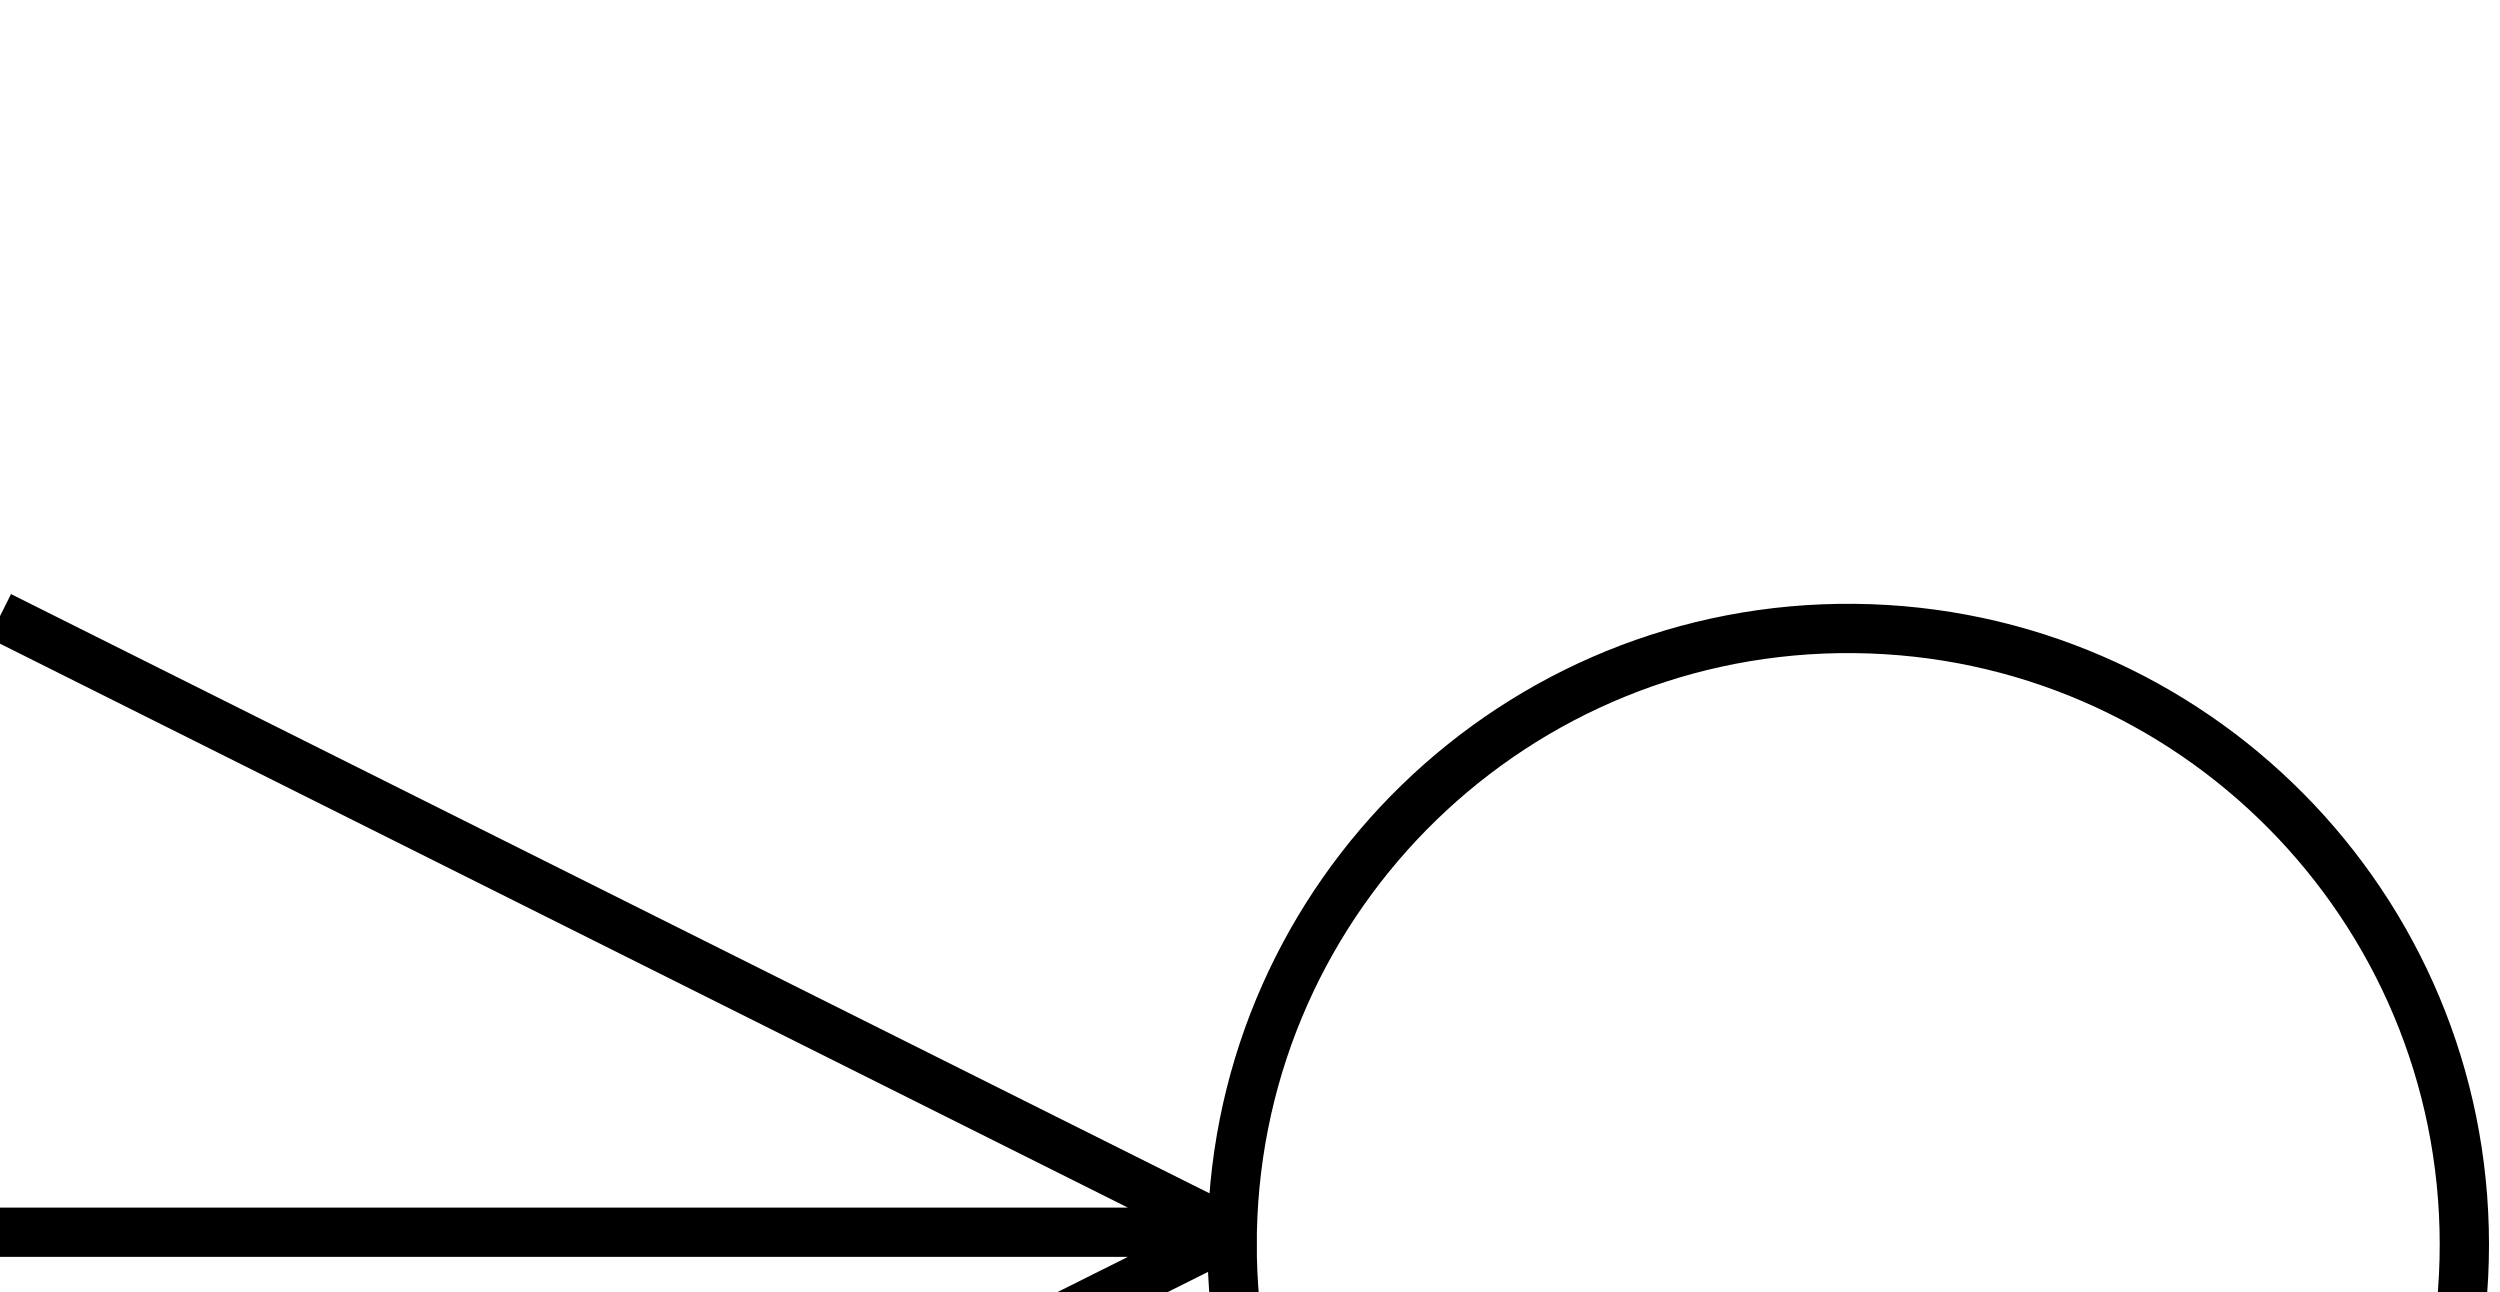
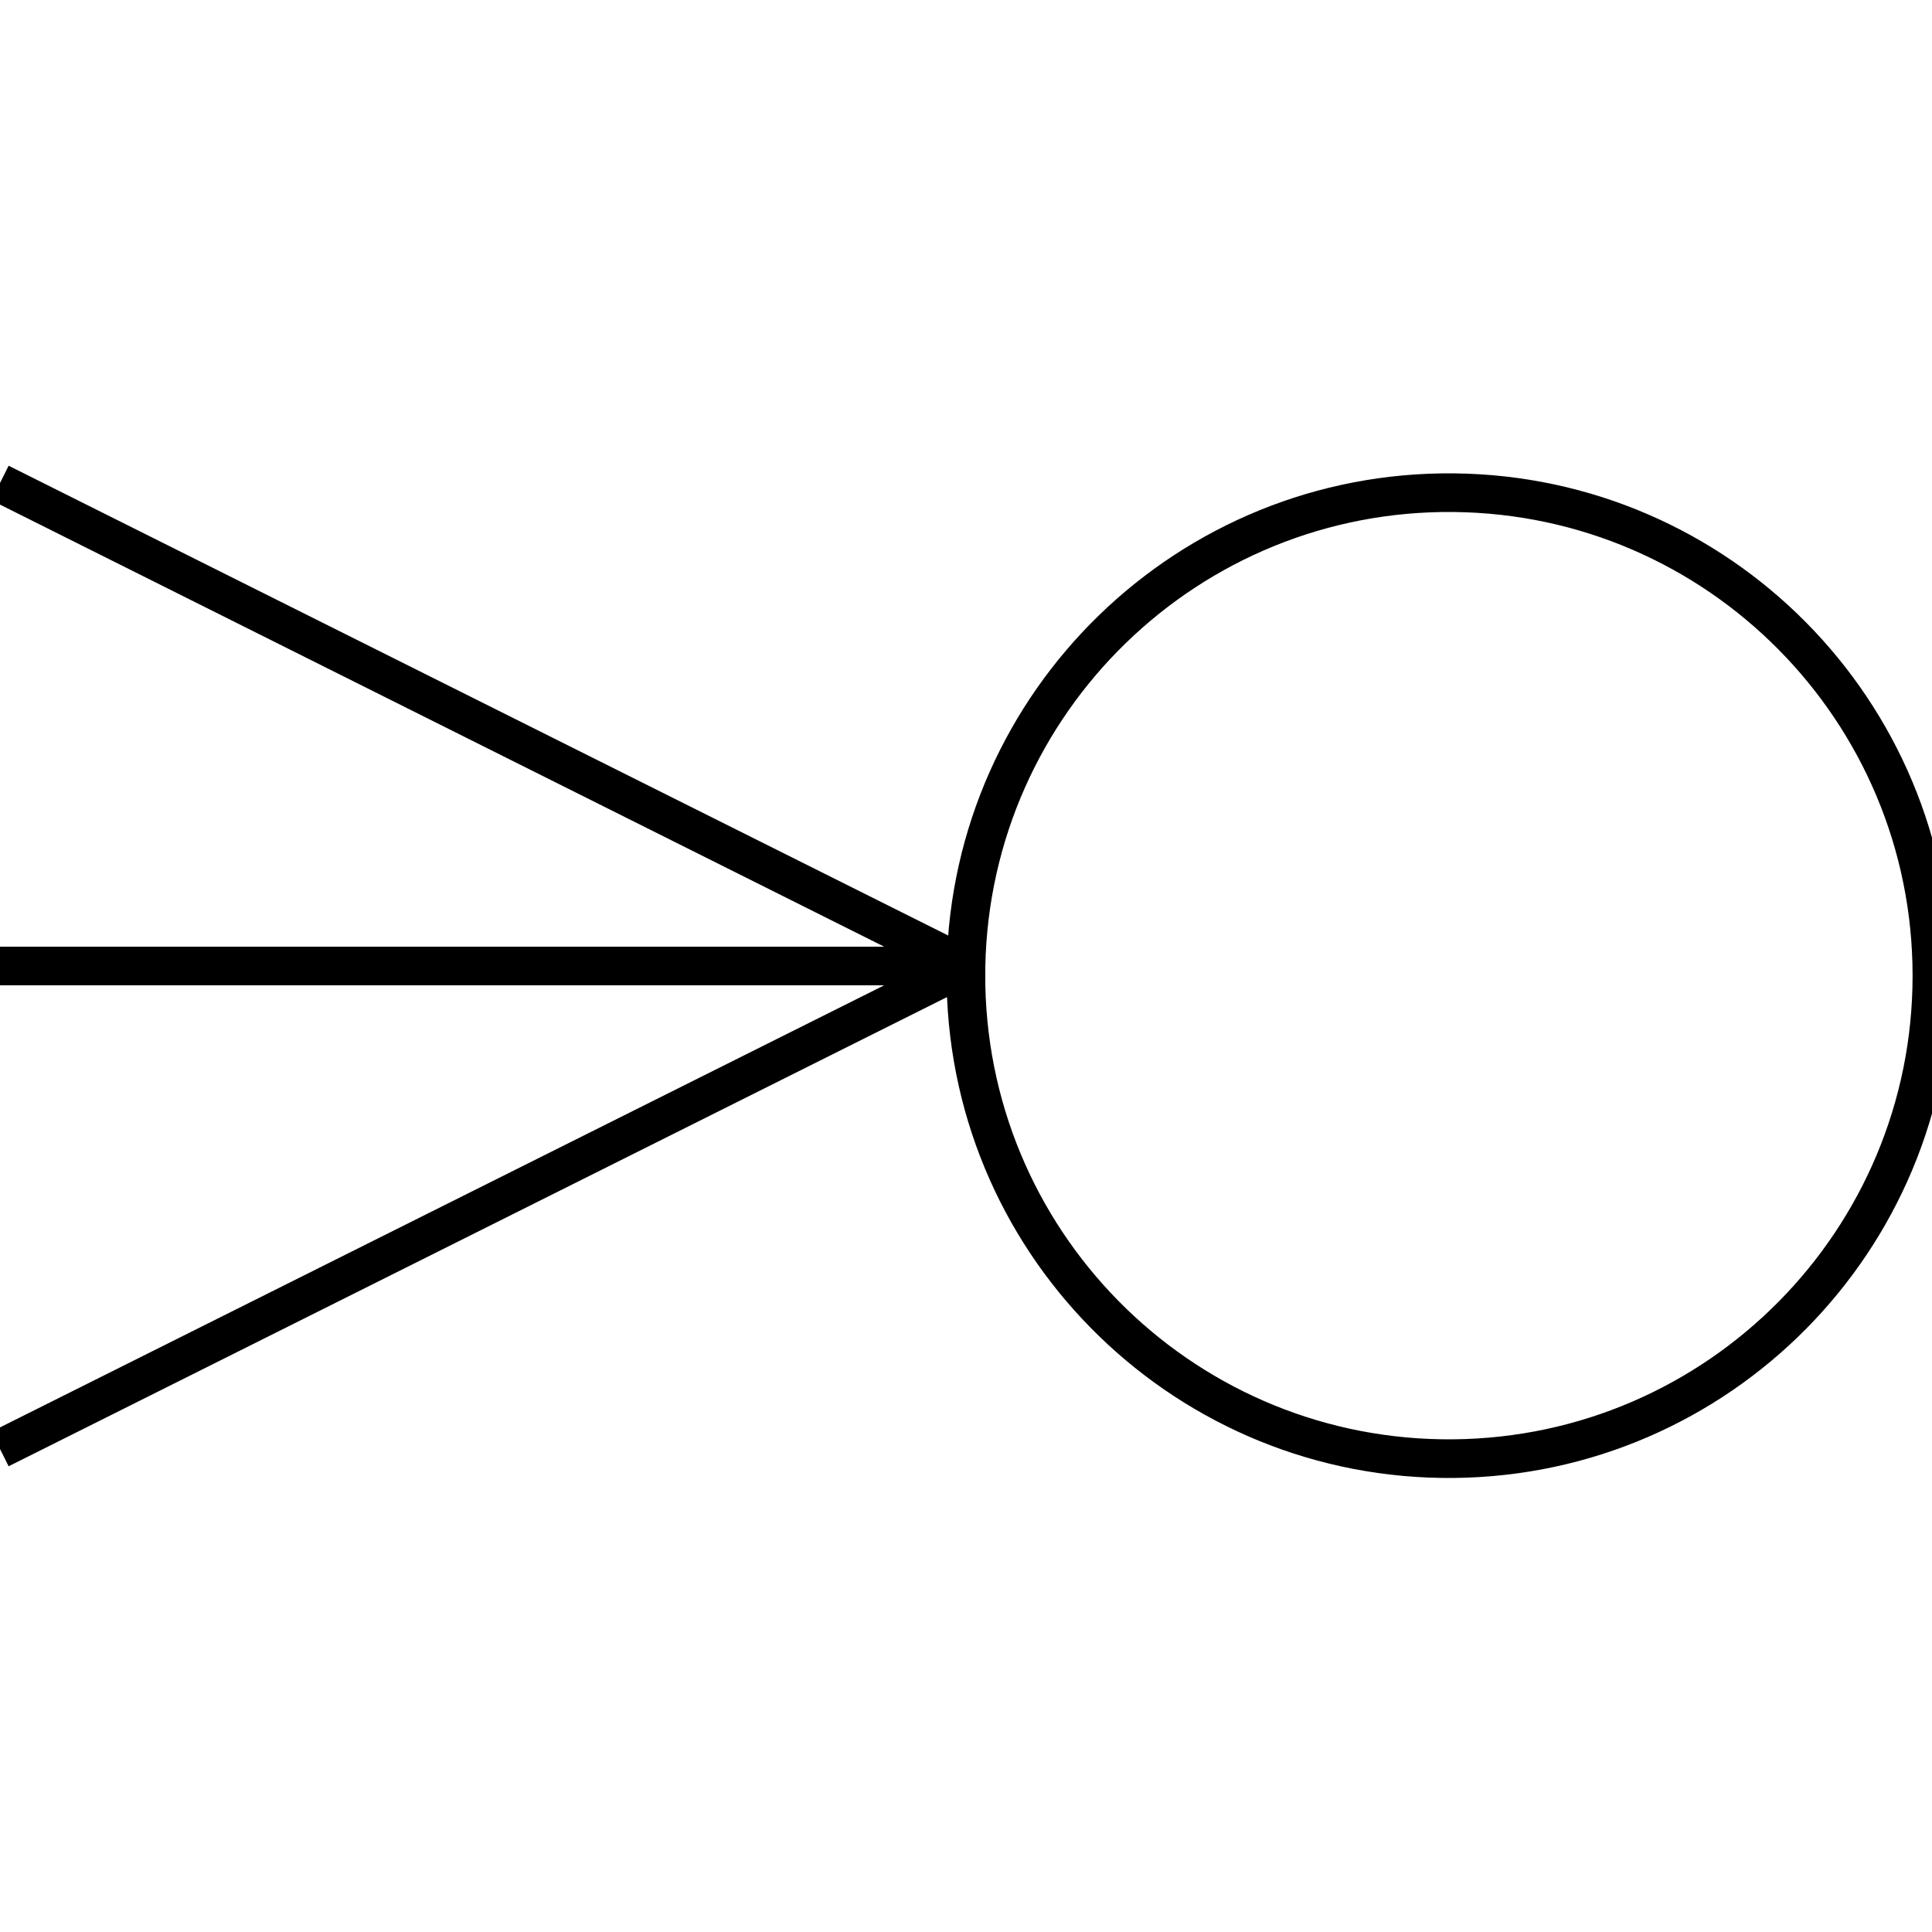
- <svg xmlns="http://www.w3.org/2000/svg" version="1.1" fill="transparent" stroke="black" stroke-width="2">
+ <svg xmlns="http://www.w3.org/2000/svg" version="1.1" fill="transparent" stroke="black" stroke-width="2" width="24" height="24" viewBox="0 0 100 100">
  <path d="M50 50 L0 50 M50 50 L 0 25 M50 50 L0 75 M50 50 a25 25 0 1 1 0 1 Z" />
</svg>
